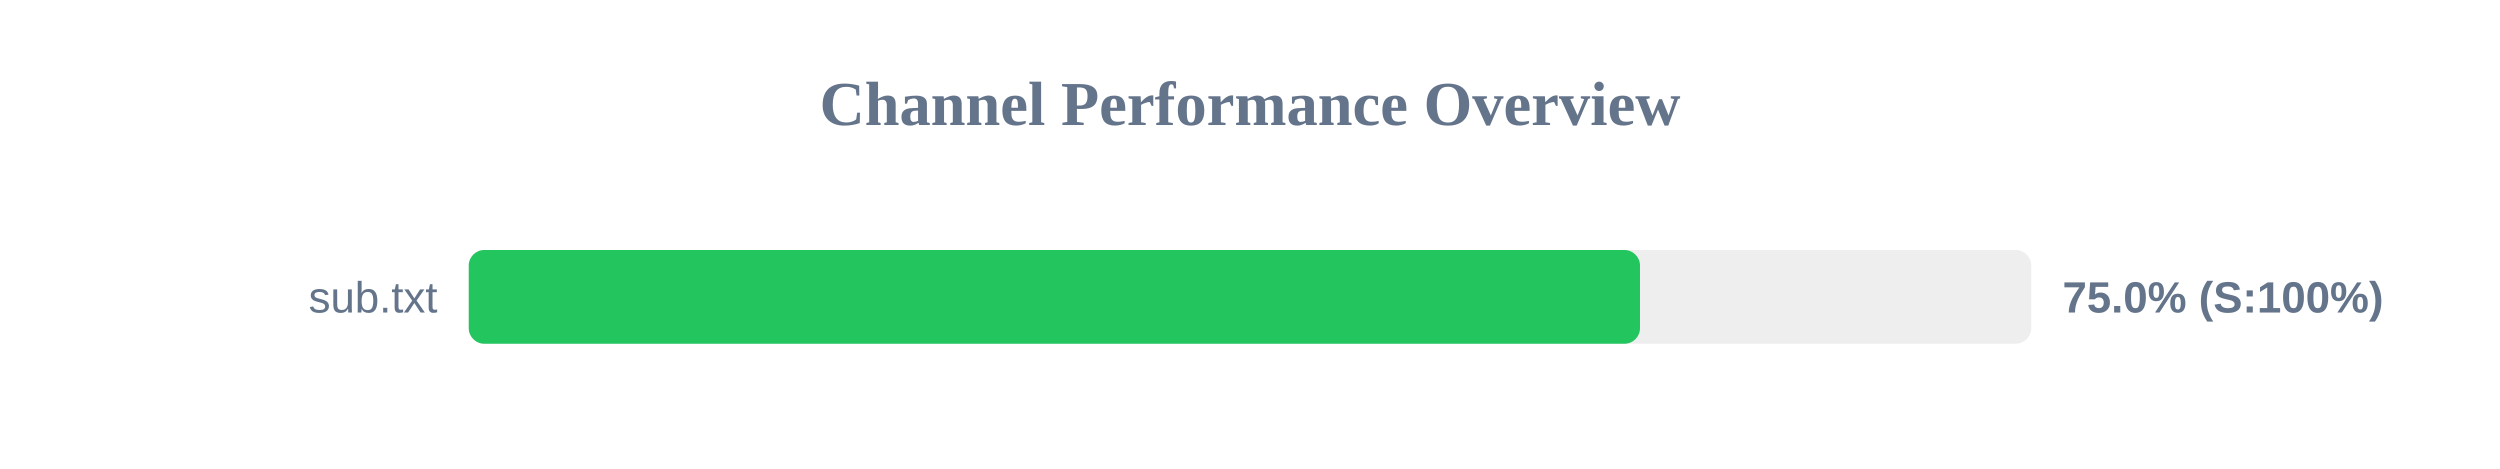
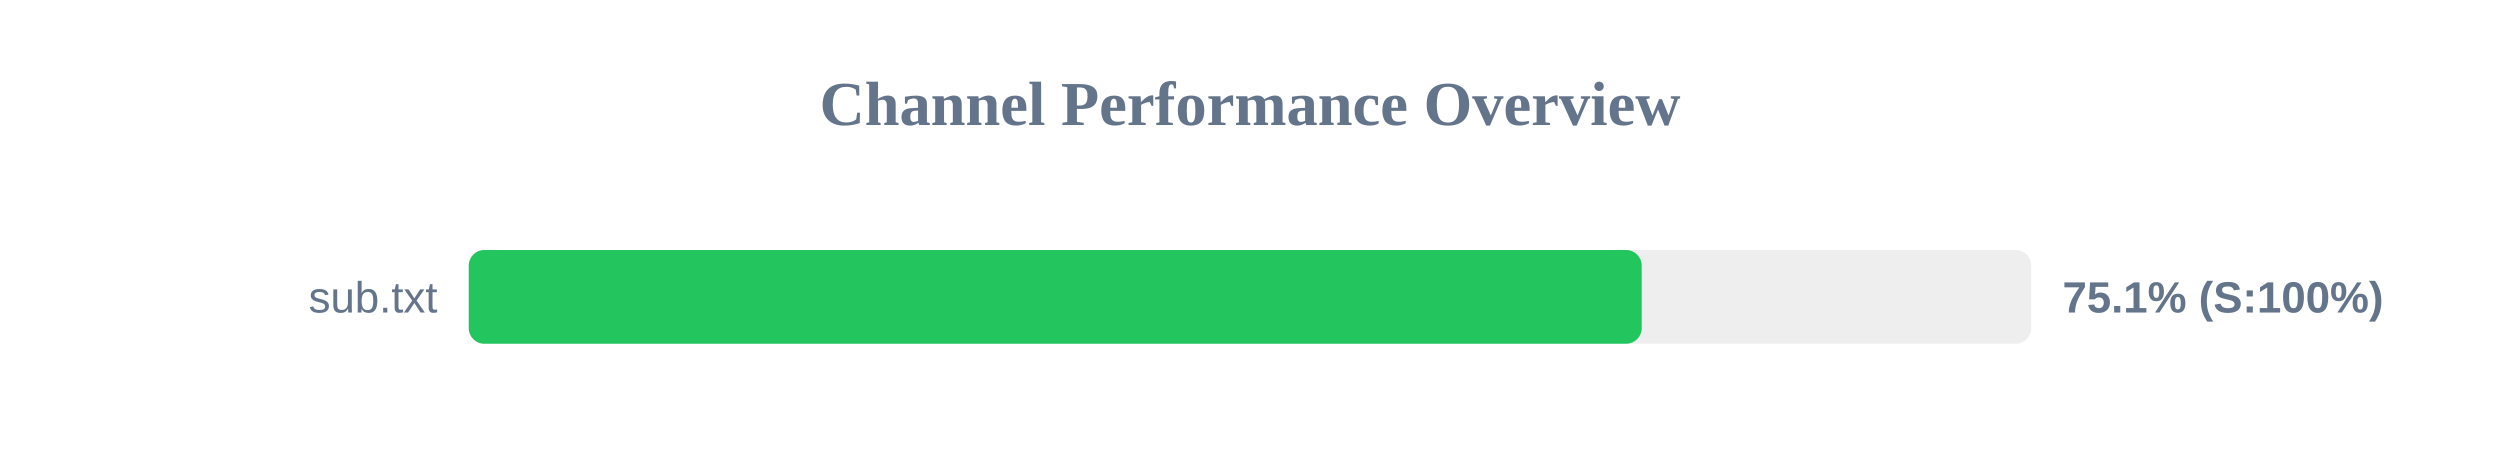
<svg xmlns="http://www.w3.org/2000/svg" width="800" height="150" version="1.1">
  <style>
        .row { font: 14px Arial; fill: #64748b; }
        .score { font: bold 14px Arial; fill: #64748b; }
    </style>
  <text x="400" y="40" text-anchor="middle" font-size="20px" font-weight="bold" fill="#64748b">Channel Performance Overview</text>
  <rect x="150" y="80" width="500" height="30" fill="#eee" rx="5" />
-   <rect x="150" y="80" width="374.8" height="30" fill="#22c55e" rx="5" />
+   <rect x="150" y="80" width="375.35" height="30" fill="#22c55e" rx="5" />
  <text x="140" y="100" text-anchor="end" class="row">sub.txt</text>
-   <text x="660" y="100" text-anchor="start" class="score">75.0% (S:100%)</text>
+   <text x="660" y="100" text-anchor="start" class="score">75.1% (S:100%)</text>
</svg>
